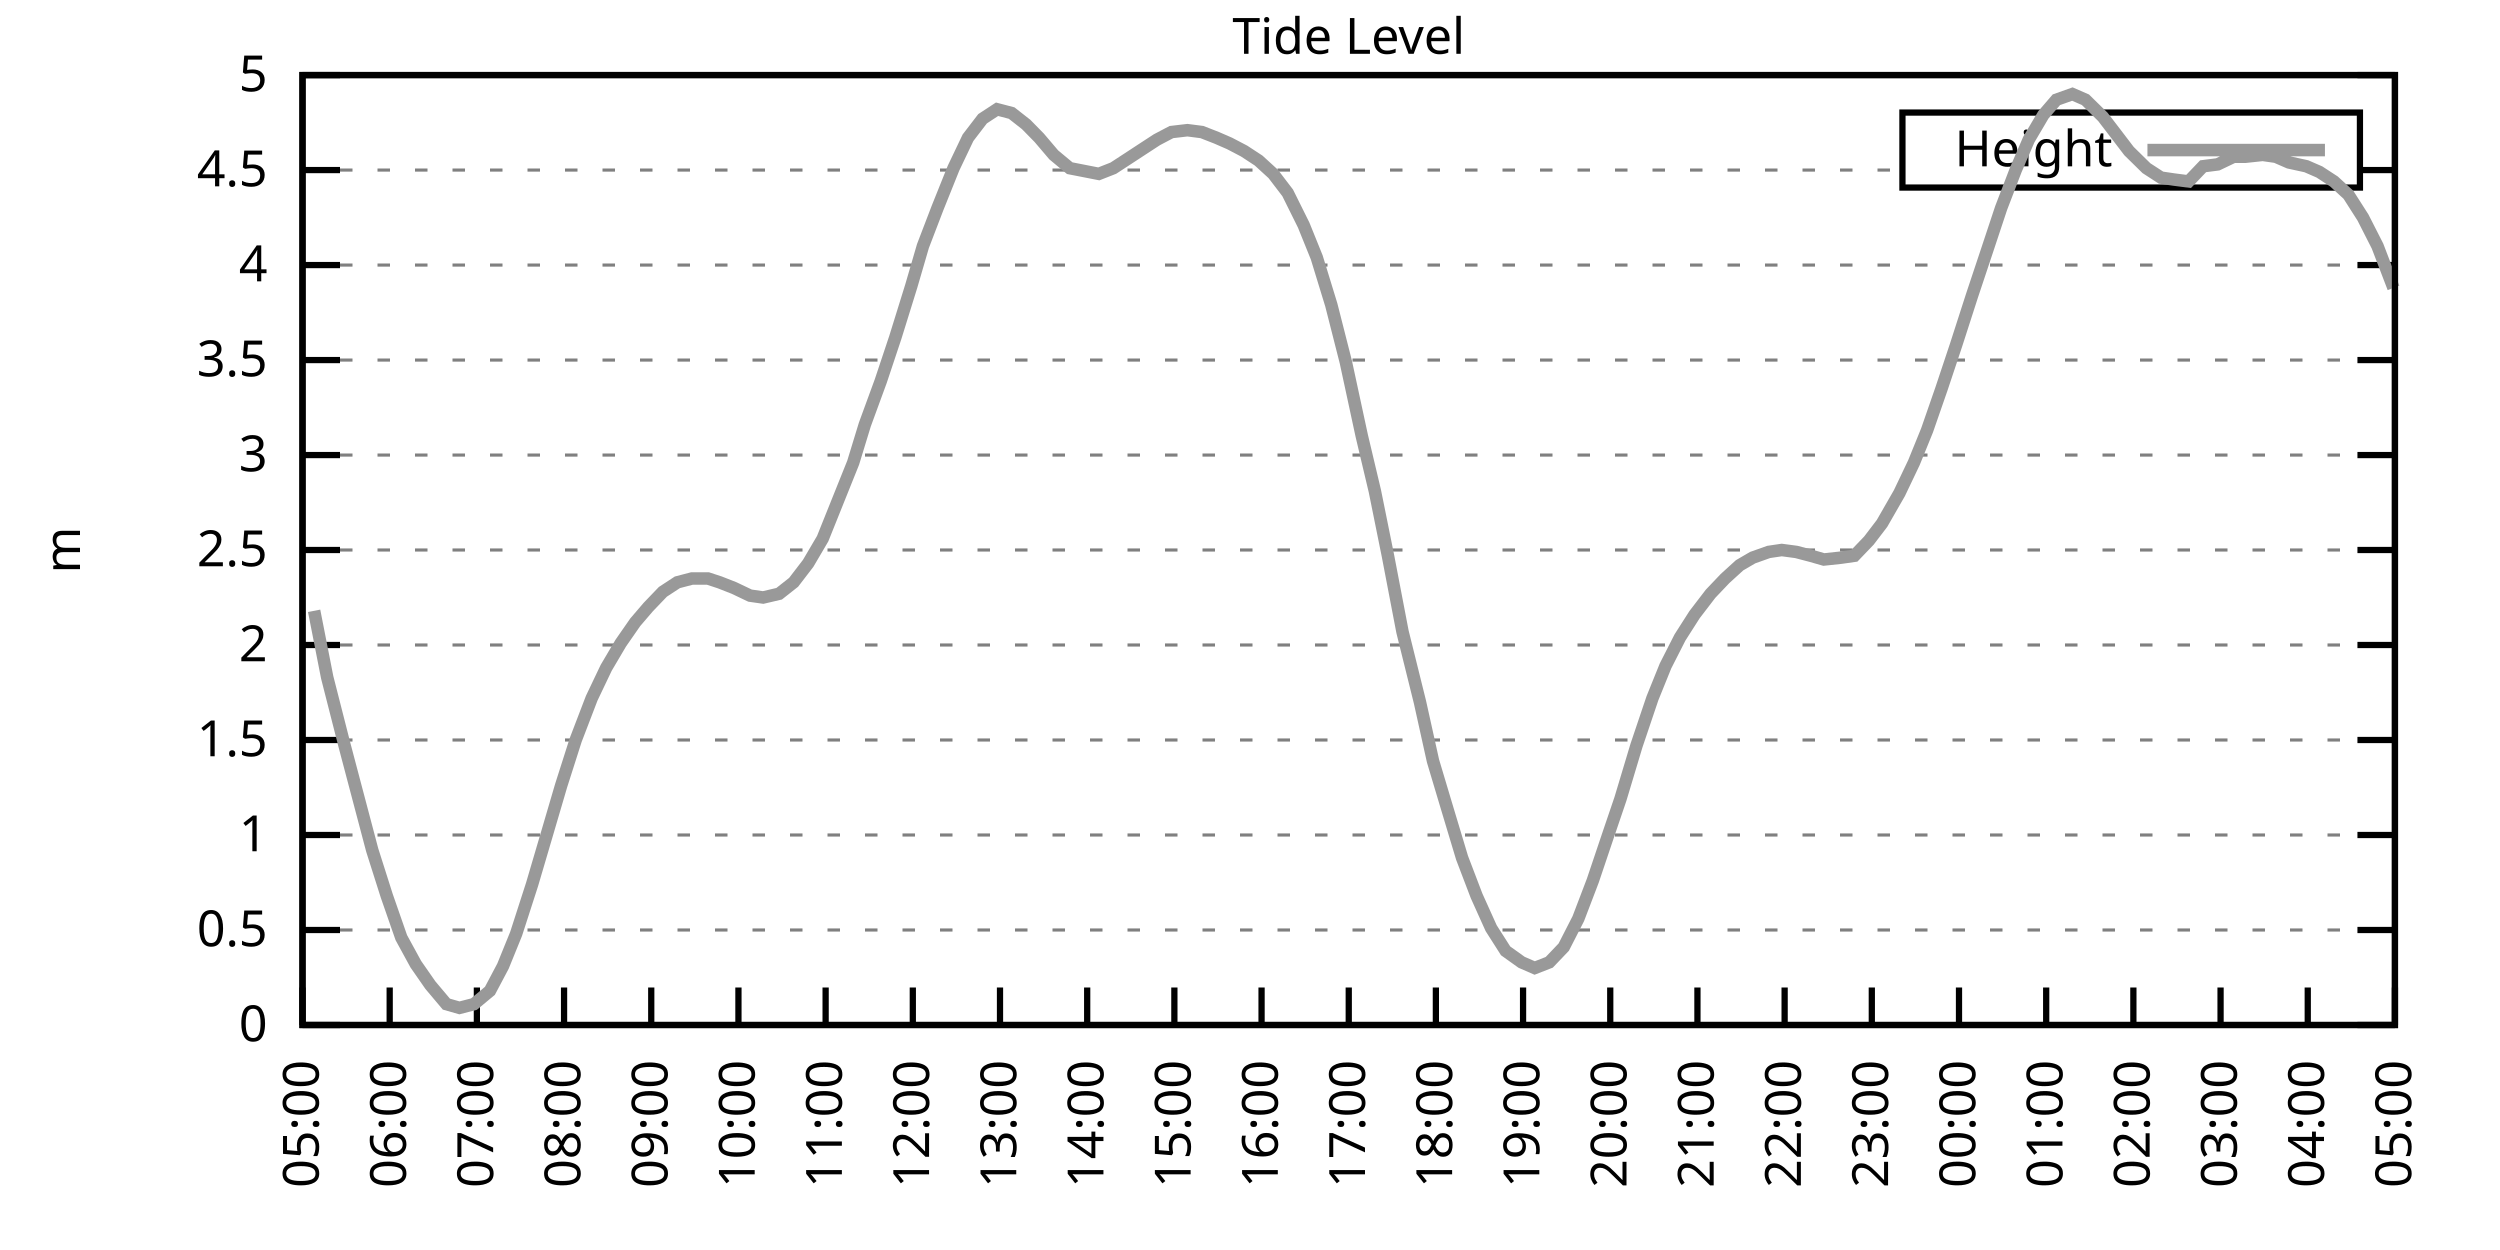
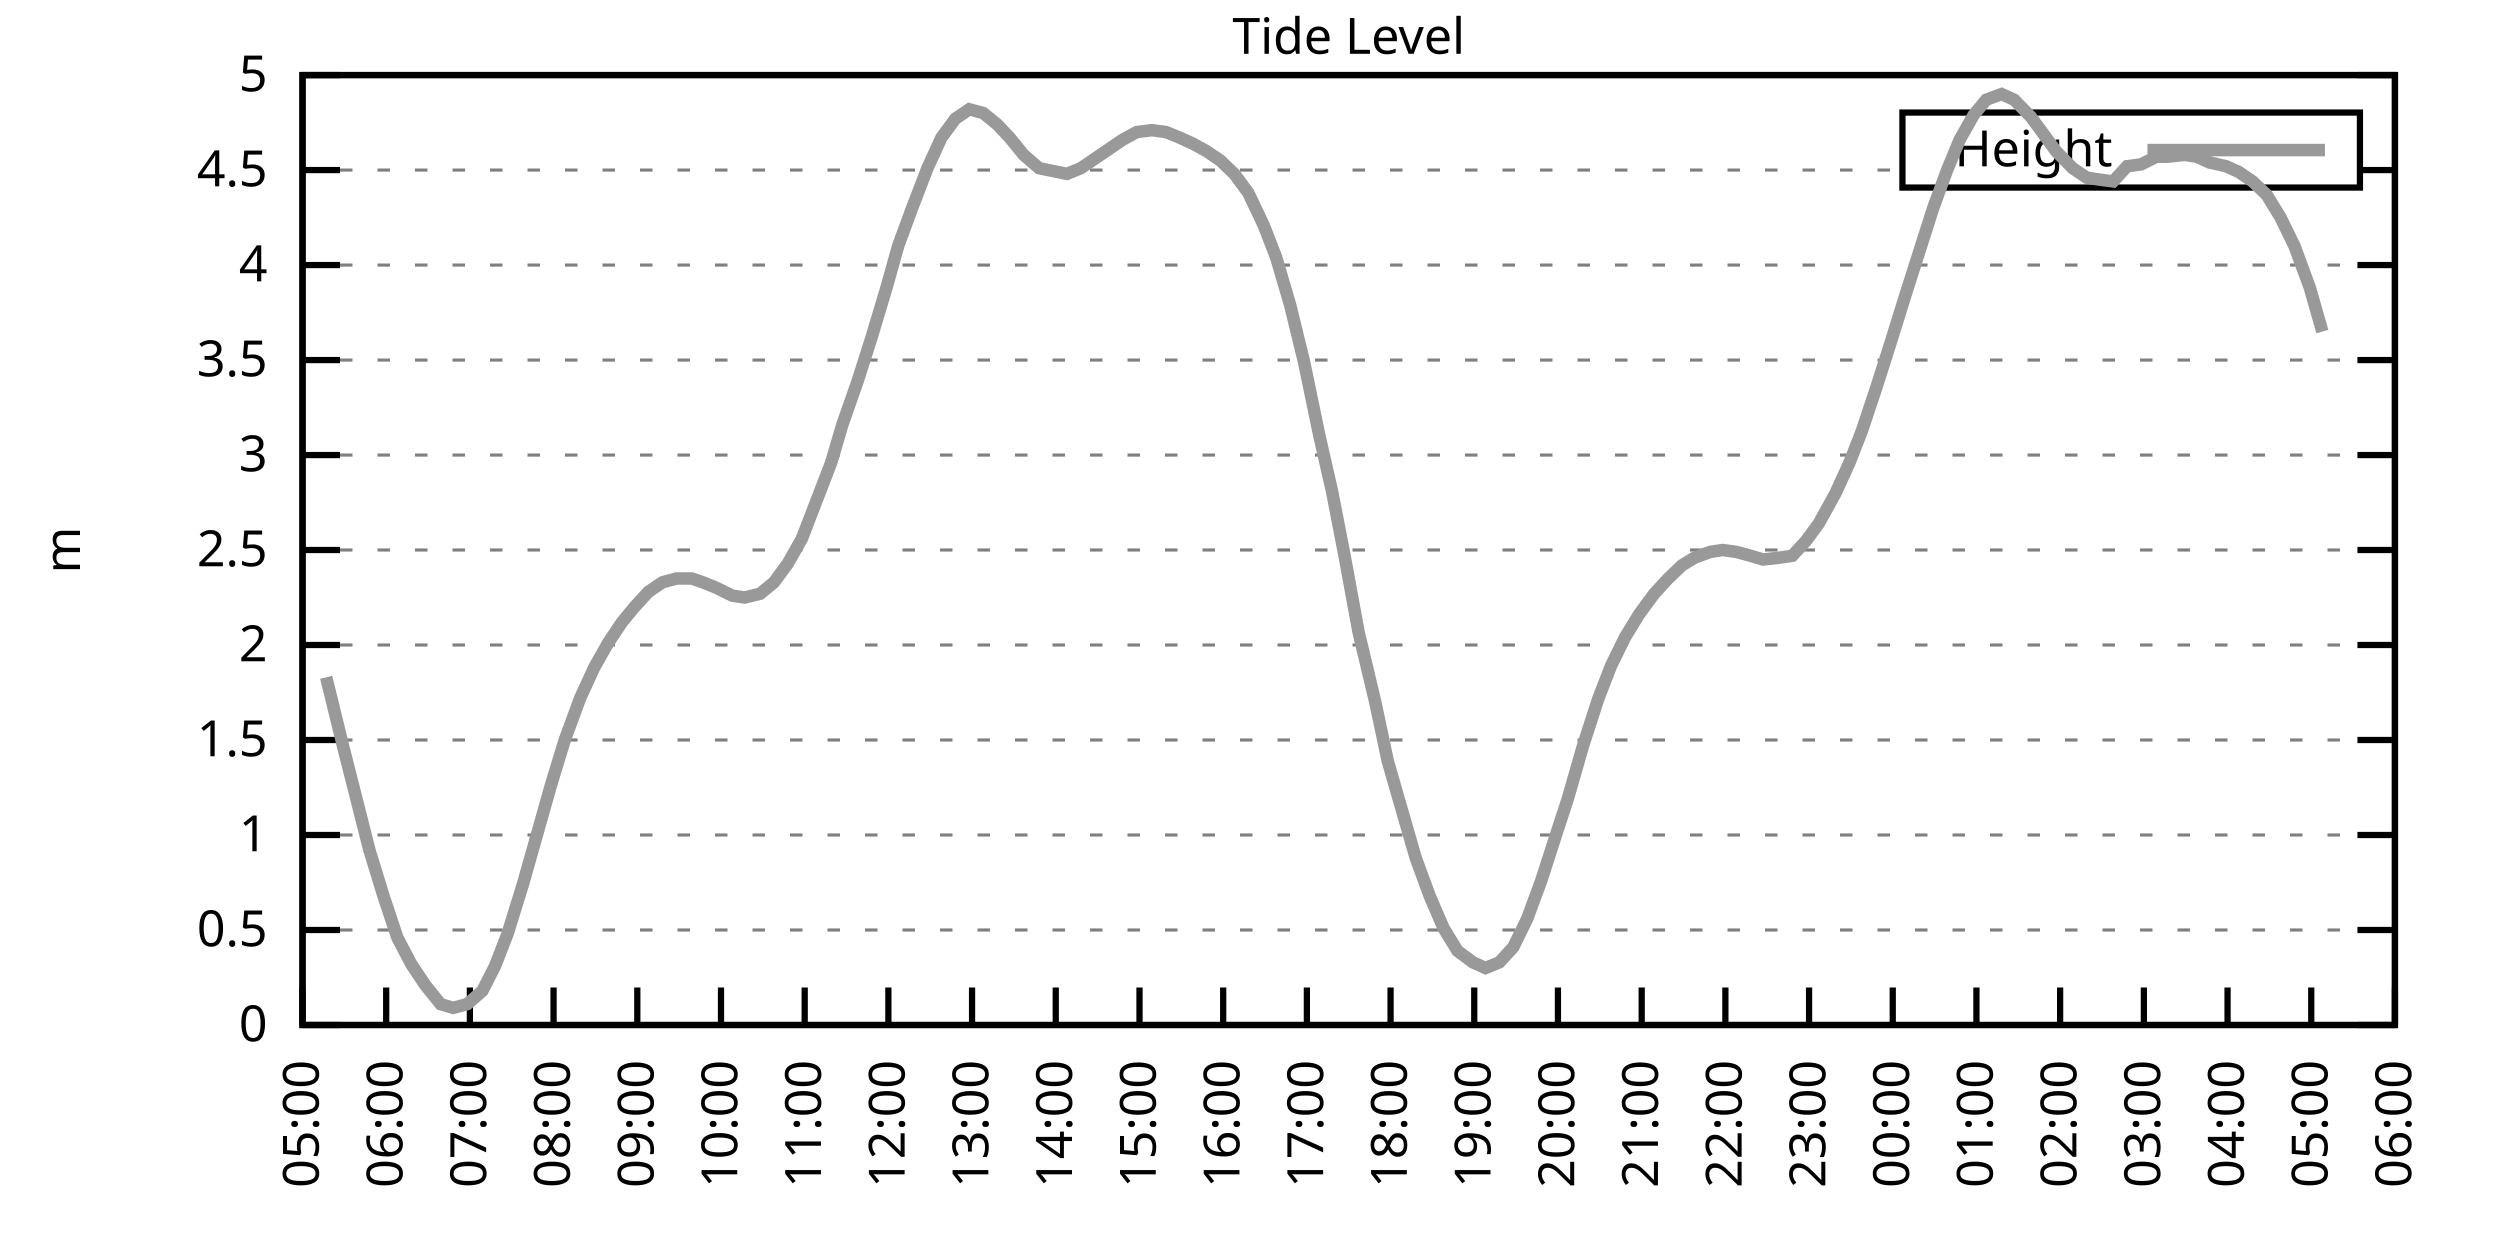
<svg xmlns="http://www.w3.org/2000/svg" xmlns:xlink="http://www.w3.org/1999/xlink" width="400" height="200" viewBox="0 0 400 200">
  <g id="gnuplot_canvas">
    <rect x="0" y="0" width="400" height="200" fill="none" />
    <defs>
      <circle id="gpDot" r="0.5" stroke-width="0.5" stroke="currentColor" />
      <path id="gpPt0" stroke-width="0.333" stroke="currentColor" d="M-1,0 h2 M0,-1 v2" />
      <path id="gpPt1" stroke-width="0.333" stroke="currentColor" d="M-1,-1 L1,1 M1,-1 L-1,1" />
      <path id="gpPt2" stroke-width="0.333" stroke="currentColor" d="M-1,0 L1,0 M0,-1 L0,1 M-1,-1 L1,1 M-1,1 L1,-1" />
      <rect id="gpPt3" stroke-width="0.333" stroke="currentColor" x="-1" y="-1" width="2" height="2" />
      <rect id="gpPt4" stroke-width="0.333" stroke="currentColor" fill="currentColor" x="-1" y="-1" width="2" height="2" />
      <circle id="gpPt5" stroke-width="0.333" stroke="currentColor" cx="0" cy="0" r="1" />
      <use xlink:href="#gpPt5" id="gpPt6" fill="currentColor" stroke="none" />
      <path id="gpPt7" stroke-width="0.333" stroke="currentColor" d="M0,-1.33 L-1.33,0.67 L1.33,0.67 z" />
      <use xlink:href="#gpPt7" id="gpPt8" fill="currentColor" stroke="none" />
      <use xlink:href="#gpPt7" id="gpPt9" stroke="currentColor" transform="rotate(180)" />
      <use xlink:href="#gpPt9" id="gpPt10" fill="currentColor" stroke="none" />
      <use xlink:href="#gpPt3" id="gpPt11" stroke="currentColor" transform="rotate(45)" />
      <use xlink:href="#gpPt11" id="gpPt12" fill="currentColor" stroke="none" />
      <path id="gpPt13" stroke-width="0.333" stroke="currentColor" d="M0,1.330 L1.265,0.411 L0.782,-1.067 L-0.782,-1.076 L-1.265,0.411 z" />
      <use xlink:href="#gpPt13" id="gpPt14" fill="currentColor" stroke="none" />
      <filter id="textbox" filterUnits="objectBoundingBox" x="0" y="0" height="1" width="1">
        <feFlood flood-color="white" flood-opacity="1" result="bgnd" />
        <feComposite in="SourceGraphic" in2="bgnd" operator="atop" />
      </filter>
      <filter id="greybox" filterUnits="objectBoundingBox" x="0" y="0" height="1" width="1">
        <feFlood flood-color="lightgrey" flood-opacity="1" result="grey" />
        <feComposite in="SourceGraphic" in2="grey" operator="atop" />
      </filter>
    </defs>
    <g fill="none" color="white" stroke="currentColor" stroke-width="1.00" stroke-linecap="butt" stroke-linejoin="miter">
</g>
    <g fill="none" color="black" stroke="currentColor" stroke-width="1.00" stroke-linecap="butt" stroke-linejoin="miter">
      <g stroke="none" shape-rendering="crispEdges">
        <polygon fill="rgb(255, 255, 255)" points="48.40,164.00 383.18,164.00 383.18,12.02 48.40,12.02 " />
      </g>
    </g>
    <g fill="none" color="black" stroke="currentColor" stroke-width="1.00" stroke-linecap="butt" stroke-linejoin="miter">
</g>
    <g fill="none" color="black" stroke="black" stroke-width="0.50" stroke-linecap="butt" stroke-linejoin="miter">
</g>
    <g fill="none" color="gray" stroke="currentColor" stroke-width="0.50" stroke-linecap="butt" stroke-linejoin="miter">
      <path stroke="gray" stroke-dasharray="2,4" class="gridline" d="M48.40,164.00 L383.19,164.00  " />
    </g>
    <g fill="none" color="gray" stroke="gray" stroke-width="1.00" stroke-linecap="butt" stroke-linejoin="miter">
</g>
    <g fill="none" color="black" stroke="currentColor" stroke-width="1.00" stroke-linecap="butt" stroke-linejoin="miter">
      <path stroke="black" d="M48.40,164.00 L54.40,164.00 M383.19,164.00 L377.19,164.00  " />
      <g transform="translate(42.80,166.60)" stroke="none" fill="black" font-family="Sans" font-size="8.00" text-anchor="end">
        <text>
          <tspan font-family="Sans"> 0</tspan>
        </text>
      </g>
    </g>
    <g fill="none" color="black" stroke="currentColor" stroke-width="1.00" stroke-linecap="butt" stroke-linejoin="miter">
</g>
    <g fill="none" color="black" stroke="black" stroke-width="0.50" stroke-linecap="butt" stroke-linejoin="miter">
</g>
    <g fill="none" color="gray" stroke="currentColor" stroke-width="0.50" stroke-linecap="butt" stroke-linejoin="miter">
      <path stroke="gray" stroke-dasharray="2,4" class="gridline" d="M48.40,148.80 L383.19,148.80  " />
    </g>
    <g fill="none" color="gray" stroke="gray" stroke-width="1.00" stroke-linecap="butt" stroke-linejoin="miter">
</g>
    <g fill="none" color="black" stroke="currentColor" stroke-width="1.00" stroke-linecap="butt" stroke-linejoin="miter">
      <path stroke="black" d="M48.40,148.80 L54.40,148.80 M383.19,148.80 L377.19,148.80  " />
      <g transform="translate(42.80,151.40)" stroke="none" fill="black" font-family="Sans" font-size="8.00" text-anchor="end">
        <text>
          <tspan font-family="Sans"> 0.5</tspan>
        </text>
      </g>
    </g>
    <g fill="none" color="black" stroke="currentColor" stroke-width="1.00" stroke-linecap="butt" stroke-linejoin="miter">
</g>
    <g fill="none" color="black" stroke="black" stroke-width="0.50" stroke-linecap="butt" stroke-linejoin="miter">
</g>
    <g fill="none" color="gray" stroke="currentColor" stroke-width="0.50" stroke-linecap="butt" stroke-linejoin="miter">
      <path stroke="gray" stroke-dasharray="2,4" class="gridline" d="M48.40,133.60 L383.19,133.60  " />
    </g>
    <g fill="none" color="gray" stroke="gray" stroke-width="1.00" stroke-linecap="butt" stroke-linejoin="miter">
</g>
    <g fill="none" color="black" stroke="currentColor" stroke-width="1.00" stroke-linecap="butt" stroke-linejoin="miter">
      <path stroke="black" d="M48.40,133.60 L54.40,133.60 M383.19,133.60 L377.19,133.60  " />
      <g transform="translate(42.80,136.20)" stroke="none" fill="black" font-family="Sans" font-size="8.00" text-anchor="end">
        <text>
          <tspan font-family="Sans"> 1</tspan>
        </text>
      </g>
    </g>
    <g fill="none" color="black" stroke="currentColor" stroke-width="1.00" stroke-linecap="butt" stroke-linejoin="miter">
</g>
    <g fill="none" color="black" stroke="black" stroke-width="0.50" stroke-linecap="butt" stroke-linejoin="miter">
</g>
    <g fill="none" color="gray" stroke="currentColor" stroke-width="0.50" stroke-linecap="butt" stroke-linejoin="miter">
      <path stroke="gray" stroke-dasharray="2,4" class="gridline" d="M48.40,118.40 L383.19,118.40  " />
    </g>
    <g fill="none" color="gray" stroke="gray" stroke-width="1.00" stroke-linecap="butt" stroke-linejoin="miter">
</g>
    <g fill="none" color="black" stroke="currentColor" stroke-width="1.00" stroke-linecap="butt" stroke-linejoin="miter">
      <path stroke="black" d="M48.40,118.40 L54.40,118.40 M383.19,118.40 L377.19,118.40  " />
      <g transform="translate(42.80,121.00)" stroke="none" fill="black" font-family="Sans" font-size="8.00" text-anchor="end">
        <text>
          <tspan font-family="Sans"> 1.5</tspan>
        </text>
      </g>
    </g>
    <g fill="none" color="black" stroke="currentColor" stroke-width="1.00" stroke-linecap="butt" stroke-linejoin="miter">
</g>
    <g fill="none" color="black" stroke="black" stroke-width="0.50" stroke-linecap="butt" stroke-linejoin="miter">
</g>
    <g fill="none" color="gray" stroke="currentColor" stroke-width="0.50" stroke-linecap="butt" stroke-linejoin="miter">
      <path stroke="gray" stroke-dasharray="2,4" class="gridline" d="M48.40,103.20 L383.19,103.20  " />
    </g>
    <g fill="none" color="gray" stroke="gray" stroke-width="1.00" stroke-linecap="butt" stroke-linejoin="miter">
</g>
    <g fill="none" color="black" stroke="currentColor" stroke-width="1.00" stroke-linecap="butt" stroke-linejoin="miter">
      <path stroke="black" d="M48.40,103.20 L54.40,103.20 M383.19,103.20 L377.19,103.20  " />
      <g transform="translate(42.80,105.80)" stroke="none" fill="black" font-family="Sans" font-size="8.00" text-anchor="end">
        <text>
          <tspan font-family="Sans"> 2</tspan>
        </text>
      </g>
    </g>
    <g fill="none" color="black" stroke="currentColor" stroke-width="1.00" stroke-linecap="butt" stroke-linejoin="miter">
</g>
    <g fill="none" color="black" stroke="black" stroke-width="0.50" stroke-linecap="butt" stroke-linejoin="miter">
</g>
    <g fill="none" color="gray" stroke="currentColor" stroke-width="0.50" stroke-linecap="butt" stroke-linejoin="miter">
      <path stroke="gray" stroke-dasharray="2,4" class="gridline" d="M48.40,88.00 L383.19,88.00  " />
    </g>
    <g fill="none" color="gray" stroke="gray" stroke-width="1.00" stroke-linecap="butt" stroke-linejoin="miter">
</g>
    <g fill="none" color="black" stroke="currentColor" stroke-width="1.00" stroke-linecap="butt" stroke-linejoin="miter">
      <path stroke="black" d="M48.40,88.00 L54.40,88.00 M383.19,88.00 L377.19,88.00  " />
      <g transform="translate(42.80,90.60)" stroke="none" fill="black" font-family="Sans" font-size="8.00" text-anchor="end">
        <text>
          <tspan font-family="Sans"> 2.5</tspan>
        </text>
      </g>
    </g>
    <g fill="none" color="black" stroke="currentColor" stroke-width="1.00" stroke-linecap="butt" stroke-linejoin="miter">
</g>
    <g fill="none" color="black" stroke="black" stroke-width="0.50" stroke-linecap="butt" stroke-linejoin="miter">
</g>
    <g fill="none" color="gray" stroke="currentColor" stroke-width="0.50" stroke-linecap="butt" stroke-linejoin="miter">
      <path stroke="gray" stroke-dasharray="2,4" class="gridline" d="M48.40,72.81 L383.19,72.81  " />
    </g>
    <g fill="none" color="gray" stroke="gray" stroke-width="1.00" stroke-linecap="butt" stroke-linejoin="miter">
</g>
    <g fill="none" color="black" stroke="currentColor" stroke-width="1.00" stroke-linecap="butt" stroke-linejoin="miter">
      <path stroke="black" d="M48.40,72.81 L54.40,72.81 M383.19,72.81 L377.19,72.81  " />
      <g transform="translate(42.80,75.41)" stroke="none" fill="black" font-family="Sans" font-size="8.00" text-anchor="end">
        <text>
          <tspan font-family="Sans"> 3</tspan>
        </text>
      </g>
    </g>
    <g fill="none" color="black" stroke="currentColor" stroke-width="1.00" stroke-linecap="butt" stroke-linejoin="miter">
</g>
    <g fill="none" color="black" stroke="black" stroke-width="0.50" stroke-linecap="butt" stroke-linejoin="miter">
</g>
    <g fill="none" color="gray" stroke="currentColor" stroke-width="0.50" stroke-linecap="butt" stroke-linejoin="miter">
      <path stroke="gray" stroke-dasharray="2,4" class="gridline" d="M48.40,57.61 L383.19,57.61  " />
    </g>
    <g fill="none" color="gray" stroke="gray" stroke-width="1.00" stroke-linecap="butt" stroke-linejoin="miter">
</g>
    <g fill="none" color="black" stroke="currentColor" stroke-width="1.00" stroke-linecap="butt" stroke-linejoin="miter">
      <path stroke="black" d="M48.40,57.61 L54.40,57.61 M383.19,57.61 L377.19,57.61  " />
      <g transform="translate(42.80,60.21)" stroke="none" fill="black" font-family="Sans" font-size="8.00" text-anchor="end">
        <text>
          <tspan font-family="Sans"> 3.5</tspan>
        </text>
      </g>
    </g>
    <g fill="none" color="black" stroke="currentColor" stroke-width="1.00" stroke-linecap="butt" stroke-linejoin="miter">
</g>
    <g fill="none" color="black" stroke="black" stroke-width="0.50" stroke-linecap="butt" stroke-linejoin="miter">
</g>
    <g fill="none" color="gray" stroke="currentColor" stroke-width="0.50" stroke-linecap="butt" stroke-linejoin="miter">
      <path stroke="gray" stroke-dasharray="2,4" class="gridline" d="M48.40,42.41 L383.19,42.41  " />
    </g>
    <g fill="none" color="gray" stroke="gray" stroke-width="1.00" stroke-linecap="butt" stroke-linejoin="miter">
</g>
    <g fill="none" color="black" stroke="currentColor" stroke-width="1.00" stroke-linecap="butt" stroke-linejoin="miter">
      <path stroke="black" d="M48.40,42.41 L54.40,42.41 M383.19,42.41 L377.19,42.41  " />
      <g transform="translate(42.80,45.01)" stroke="none" fill="black" font-family="Sans" font-size="8.00" text-anchor="end">
        <text>
          <tspan font-family="Sans"> 4</tspan>
        </text>
      </g>
    </g>
    <g fill="none" color="black" stroke="currentColor" stroke-width="1.00" stroke-linecap="butt" stroke-linejoin="miter">
</g>
    <g fill="none" color="black" stroke="black" stroke-width="0.50" stroke-linecap="butt" stroke-linejoin="miter">
</g>
    <g fill="none" color="gray" stroke="currentColor" stroke-width="0.50" stroke-linecap="butt" stroke-linejoin="miter">
      <path stroke="gray" stroke-dasharray="2,4" class="gridline" d="M48.40,27.21 L304.39,27.21 M377.59,27.21 L383.19,27.21  " />
    </g>
    <g fill="none" color="gray" stroke="gray" stroke-width="1.00" stroke-linecap="butt" stroke-linejoin="miter">
</g>
    <g fill="none" color="black" stroke="currentColor" stroke-width="1.00" stroke-linecap="butt" stroke-linejoin="miter">
      <path stroke="black" d="M48.40,27.21 L54.40,27.21 M383.19,27.21 L377.19,27.21  " />
      <g transform="translate(42.80,29.81)" stroke="none" fill="black" font-family="Sans" font-size="8.00" text-anchor="end">
        <text>
          <tspan font-family="Sans"> 4.5</tspan>
        </text>
      </g>
    </g>
    <g fill="none" color="black" stroke="currentColor" stroke-width="1.00" stroke-linecap="butt" stroke-linejoin="miter">
</g>
    <g fill="none" color="black" stroke="black" stroke-width="0.50" stroke-linecap="butt" stroke-linejoin="miter">
</g>
    <g fill="none" color="gray" stroke="currentColor" stroke-width="0.50" stroke-linecap="butt" stroke-linejoin="miter">
      <path stroke="gray" stroke-dasharray="2,4" class="gridline" d="M48.40,12.01 L383.19,12.01  " />
    </g>
    <g fill="none" color="gray" stroke="gray" stroke-width="1.00" stroke-linecap="butt" stroke-linejoin="miter">
</g>
    <g fill="none" color="black" stroke="currentColor" stroke-width="1.00" stroke-linecap="butt" stroke-linejoin="miter">
      <path stroke="black" d="M48.40,12.01 L54.40,12.01 M383.19,12.01 L377.19,12.01  " />
      <g transform="translate(42.80,14.61)" stroke="none" fill="black" font-family="Sans" font-size="8.00" text-anchor="end">
        <text>
          <tspan font-family="Sans"> 5</tspan>
        </text>
      </g>
    </g>
    <g fill="none" color="black" stroke="currentColor" stroke-width="1.00" stroke-linecap="butt" stroke-linejoin="miter">
      <path stroke="black" d="M48.40,164.00 L48.40,158.00  " />
      <g transform="translate(51.00,169.60) rotate(270.00)" stroke="none" fill="black" font-family="Sans" font-size="8.00" text-anchor="end">
        <text>
          <tspan font-family="Sans">05:00</tspan>
        </text>
      </g>
    </g>
    <g fill="none" color="black" stroke="currentColor" stroke-width="1.00" stroke-linecap="butt" stroke-linejoin="miter">
-       <path stroke="black" d="M62.35,164.00 L62.35,158.00  " />
-       <g transform="translate(64.95,169.60) rotate(270.00)" stroke="none" fill="black" font-family="Sans" font-size="8.00" text-anchor="end">
+       <path stroke="black" d="M61.79,164.00 L61.79,158.00  " />
+       <g transform="translate(64.39,169.60) rotate(270.00)" stroke="none" fill="black" font-family="Sans" font-size="8.00" text-anchor="end">
        <text>
          <tspan font-family="Sans">06:00</tspan>
        </text>
      </g>
    </g>
    <g fill="none" color="black" stroke="currentColor" stroke-width="1.00" stroke-linecap="butt" stroke-linejoin="miter">
-       <path stroke="black" d="M76.30,164.00 L76.30,158.00  " />
-       <g transform="translate(78.90,169.60) rotate(270.00)" stroke="none" fill="black" font-family="Sans" font-size="8.00" text-anchor="end">
+       <path stroke="black" d="M75.18,164.00 L75.18,158.00  " />
+       <g transform="translate(77.78,169.60) rotate(270.00)" stroke="none" fill="black" font-family="Sans" font-size="8.00" text-anchor="end">
        <text>
          <tspan font-family="Sans">07:00</tspan>
        </text>
      </g>
    </g>
    <g fill="none" color="black" stroke="currentColor" stroke-width="1.00" stroke-linecap="butt" stroke-linejoin="miter">
-       <path stroke="black" d="M90.25,164.00 L90.25,158.00  " />
-       <g transform="translate(92.85,169.60) rotate(270.00)" stroke="none" fill="black" font-family="Sans" font-size="8.00" text-anchor="end">
+       <path stroke="black" d="M88.57,164.00 L88.57,158.00  " />
+       <g transform="translate(91.17,169.60) rotate(270.00)" stroke="none" fill="black" font-family="Sans" font-size="8.00" text-anchor="end">
        <text>
          <tspan font-family="Sans">08:00</tspan>
        </text>
      </g>
    </g>
    <g fill="none" color="black" stroke="currentColor" stroke-width="1.00" stroke-linecap="butt" stroke-linejoin="miter">
-       <path stroke="black" d="M104.20,164.00 L104.20,158.00  " />
-       <g transform="translate(106.80,169.60) rotate(270.00)" stroke="none" fill="black" font-family="Sans" font-size="8.00" text-anchor="end">
+       <path stroke="black" d="M101.97,164.00 L101.97,158.00  " />
+       <g transform="translate(104.57,169.60) rotate(270.00)" stroke="none" fill="black" font-family="Sans" font-size="8.00" text-anchor="end">
        <text>
          <tspan font-family="Sans">09:00</tspan>
        </text>
      </g>
    </g>
    <g fill="none" color="black" stroke="currentColor" stroke-width="1.00" stroke-linecap="butt" stroke-linejoin="miter">
-       <path stroke="black" d="M118.15,164.00 L118.15,158.00  " />
-       <g transform="translate(120.75,169.60) rotate(270.00)" stroke="none" fill="black" font-family="Sans" font-size="8.00" text-anchor="end">
+       <path stroke="black" d="M115.36,164.00 L115.36,158.00  " />
+       <g transform="translate(117.96,169.60) rotate(270.00)" stroke="none" fill="black" font-family="Sans" font-size="8.00" text-anchor="end">
        <text>
          <tspan font-family="Sans">10:00</tspan>
        </text>
      </g>
    </g>
    <g fill="none" color="black" stroke="currentColor" stroke-width="1.00" stroke-linecap="butt" stroke-linejoin="miter">
-       <path stroke="black" d="M132.10,164.00 L132.10,158.00  " />
-       <g transform="translate(134.70,169.60) rotate(270.00)" stroke="none" fill="black" font-family="Sans" font-size="8.00" text-anchor="end">
+       <path stroke="black" d="M128.75,164.00 L128.75,158.00  " />
+       <g transform="translate(131.35,169.60) rotate(270.00)" stroke="none" fill="black" font-family="Sans" font-size="8.00" text-anchor="end">
        <text>
          <tspan font-family="Sans">11:00</tspan>
        </text>
      </g>
    </g>
    <g fill="none" color="black" stroke="currentColor" stroke-width="1.00" stroke-linecap="butt" stroke-linejoin="miter">
-       <path stroke="black" d="M146.05,164.00 L146.05,158.00  " />
-       <g transform="translate(148.65,169.60) rotate(270.00)" stroke="none" fill="black" font-family="Sans" font-size="8.00" text-anchor="end">
+       <path stroke="black" d="M142.14,164.00 L142.14,158.00  " />
+       <g transform="translate(144.74,169.60) rotate(270.00)" stroke="none" fill="black" font-family="Sans" font-size="8.00" text-anchor="end">
        <text>
          <tspan font-family="Sans">12:00</tspan>
        </text>
      </g>
    </g>
    <g fill="none" color="black" stroke="currentColor" stroke-width="1.00" stroke-linecap="butt" stroke-linejoin="miter">
-       <path stroke="black" d="M160.00,164.00 L160.00,158.00  " />
-       <g transform="translate(162.60,169.60) rotate(270.00)" stroke="none" fill="black" font-family="Sans" font-size="8.00" text-anchor="end">
+       <path stroke="black" d="M155.53,164.00 L155.53,158.00  " />
+       <g transform="translate(158.13,169.60) rotate(270.00)" stroke="none" fill="black" font-family="Sans" font-size="8.00" text-anchor="end">
        <text>
          <tspan font-family="Sans">13:00</tspan>
        </text>
      </g>
    </g>
    <g fill="none" color="black" stroke="currentColor" stroke-width="1.00" stroke-linecap="butt" stroke-linejoin="miter">
-       <path stroke="black" d="M173.95,164.00 L173.95,158.00  " />
-       <g transform="translate(176.55,169.60) rotate(270.00)" stroke="none" fill="black" font-family="Sans" font-size="8.00" text-anchor="end">
+       <path stroke="black" d="M168.92,164.00 L168.92,158.00  " />
+       <g transform="translate(171.52,169.60) rotate(270.00)" stroke="none" fill="black" font-family="Sans" font-size="8.00" text-anchor="end">
        <text>
          <tspan font-family="Sans">14:00</tspan>
        </text>
      </g>
    </g>
    <g fill="none" color="black" stroke="currentColor" stroke-width="1.00" stroke-linecap="butt" stroke-linejoin="miter">
-       <path stroke="black" d="M187.90,164.00 L187.90,158.00  " />
-       <g transform="translate(190.50,169.60) rotate(270.00)" stroke="none" fill="black" font-family="Sans" font-size="8.00" text-anchor="end">
+       <path stroke="black" d="M182.32,164.00 L182.32,158.00  " />
+       <g transform="translate(184.92,169.60) rotate(270.00)" stroke="none" fill="black" font-family="Sans" font-size="8.00" text-anchor="end">
        <text>
          <tspan font-family="Sans">15:00</tspan>
        </text>
      </g>
    </g>
    <g fill="none" color="black" stroke="currentColor" stroke-width="1.00" stroke-linecap="butt" stroke-linejoin="miter">
-       <path stroke="black" d="M201.85,164.00 L201.85,158.00  " />
-       <g transform="translate(204.45,169.60) rotate(270.00)" stroke="none" fill="black" font-family="Sans" font-size="8.00" text-anchor="end">
+       <path stroke="black" d="M195.71,164.00 L195.71,158.00  " />
+       <g transform="translate(198.31,169.60) rotate(270.00)" stroke="none" fill="black" font-family="Sans" font-size="8.00" text-anchor="end">
        <text>
          <tspan font-family="Sans">16:00</tspan>
        </text>
      </g>
    </g>
    <g fill="none" color="black" stroke="currentColor" stroke-width="1.00" stroke-linecap="butt" stroke-linejoin="miter">
-       <path stroke="black" d="M215.80,164.00 L215.80,158.00  " />
-       <g transform="translate(218.40,169.60) rotate(270.00)" stroke="none" fill="black" font-family="Sans" font-size="8.00" text-anchor="end">
+       <path stroke="black" d="M209.10,164.00 L209.10,158.00  " />
+       <g transform="translate(211.70,169.60) rotate(270.00)" stroke="none" fill="black" font-family="Sans" font-size="8.00" text-anchor="end">
        <text>
          <tspan font-family="Sans">17:00</tspan>
        </text>
      </g>
    </g>
    <g fill="none" color="black" stroke="currentColor" stroke-width="1.00" stroke-linecap="butt" stroke-linejoin="miter">
-       <path stroke="black" d="M229.74,164.00 L229.74,158.00  " />
-       <g transform="translate(232.34,169.60) rotate(270.00)" stroke="none" fill="black" font-family="Sans" font-size="8.00" text-anchor="end">
+       <path stroke="black" d="M222.49,164.00 L222.49,158.00  " />
+       <g transform="translate(225.09,169.60) rotate(270.00)" stroke="none" fill="black" font-family="Sans" font-size="8.00" text-anchor="end">
        <text>
          <tspan font-family="Sans">18:00</tspan>
        </text>
      </g>
    </g>
    <g fill="none" color="black" stroke="currentColor" stroke-width="1.00" stroke-linecap="butt" stroke-linejoin="miter">
-       <path stroke="black" d="M243.69,164.00 L243.69,158.00  " />
-       <g transform="translate(246.29,169.60) rotate(270.00)" stroke="none" fill="black" font-family="Sans" font-size="8.00" text-anchor="end">
+       <path stroke="black" d="M235.88,164.00 L235.88,158.00  " />
+       <g transform="translate(238.48,169.60) rotate(270.00)" stroke="none" fill="black" font-family="Sans" font-size="8.00" text-anchor="end">
        <text>
          <tspan font-family="Sans">19:00</tspan>
        </text>
      </g>
    </g>
    <g fill="none" color="black" stroke="currentColor" stroke-width="1.00" stroke-linecap="butt" stroke-linejoin="miter">
-       <path stroke="black" d="M257.64,164.00 L257.64,158.00  " />
-       <g transform="translate(260.24,169.60) rotate(270.00)" stroke="none" fill="black" font-family="Sans" font-size="8.00" text-anchor="end">
+       <path stroke="black" d="M249.27,164.00 L249.27,158.00  " />
+       <g transform="translate(251.87,169.60) rotate(270.00)" stroke="none" fill="black" font-family="Sans" font-size="8.00" text-anchor="end">
        <text>
          <tspan font-family="Sans">20:00</tspan>
        </text>
      </g>
    </g>
    <g fill="none" color="black" stroke="currentColor" stroke-width="1.00" stroke-linecap="butt" stroke-linejoin="miter">
-       <path stroke="black" d="M271.59,164.00 L271.59,158.00  " />
-       <g transform="translate(274.19,169.60) rotate(270.00)" stroke="none" fill="black" font-family="Sans" font-size="8.00" text-anchor="end">
+       <path stroke="black" d="M262.67,164.00 L262.67,158.00  " />
+       <g transform="translate(265.27,169.60) rotate(270.00)" stroke="none" fill="black" font-family="Sans" font-size="8.00" text-anchor="end">
        <text>
          <tspan font-family="Sans">21:00</tspan>
        </text>
      </g>
    </g>
    <g fill="none" color="black" stroke="currentColor" stroke-width="1.00" stroke-linecap="butt" stroke-linejoin="miter">
-       <path stroke="black" d="M285.54,164.00 L285.54,158.00  " />
-       <g transform="translate(288.14,169.60) rotate(270.00)" stroke="none" fill="black" font-family="Sans" font-size="8.00" text-anchor="end">
+       <path stroke="black" d="M276.06,164.00 L276.06,158.00  " />
+       <g transform="translate(278.66,169.60) rotate(270.00)" stroke="none" fill="black" font-family="Sans" font-size="8.00" text-anchor="end">
        <text>
          <tspan font-family="Sans">22:00</tspan>
        </text>
      </g>
    </g>
    <g fill="none" color="black" stroke="currentColor" stroke-width="1.00" stroke-linecap="butt" stroke-linejoin="miter">
-       <path stroke="black" d="M299.49,164.00 L299.49,158.00  " />
-       <g transform="translate(302.09,169.60) rotate(270.00)" stroke="none" fill="black" font-family="Sans" font-size="8.00" text-anchor="end">
+       <path stroke="black" d="M289.45,164.00 L289.45,158.00  " />
+       <g transform="translate(292.05,169.60) rotate(270.00)" stroke="none" fill="black" font-family="Sans" font-size="8.00" text-anchor="end">
        <text>
          <tspan font-family="Sans">23:00</tspan>
        </text>
      </g>
    </g>
    <g fill="none" color="black" stroke="currentColor" stroke-width="1.00" stroke-linecap="butt" stroke-linejoin="miter">
-       <path stroke="black" d="M313.44,164.00 L313.44,158.00  " />
-       <g transform="translate(316.04,169.60) rotate(270.00)" stroke="none" fill="black" font-family="Sans" font-size="8.00" text-anchor="end">
+       <path stroke="black" d="M302.84,164.00 L302.84,158.00  " />
+       <g transform="translate(305.44,169.60) rotate(270.00)" stroke="none" fill="black" font-family="Sans" font-size="8.00" text-anchor="end">
        <text>
          <tspan font-family="Sans">00:00</tspan>
        </text>
      </g>
    </g>
    <g fill="none" color="black" stroke="currentColor" stroke-width="1.00" stroke-linecap="butt" stroke-linejoin="miter">
-       <path stroke="black" d="M327.39,164.00 L327.39,158.00  " />
-       <g transform="translate(329.99,169.60) rotate(270.00)" stroke="none" fill="black" font-family="Sans" font-size="8.00" text-anchor="end">
+       <path stroke="black" d="M316.23,164.00 L316.23,158.00  " />
+       <g transform="translate(318.83,169.60) rotate(270.00)" stroke="none" fill="black" font-family="Sans" font-size="8.00" text-anchor="end">
        <text>
          <tspan font-family="Sans">01:00</tspan>
        </text>
      </g>
    </g>
    <g fill="none" color="black" stroke="currentColor" stroke-width="1.00" stroke-linecap="butt" stroke-linejoin="miter">
-       <path stroke="black" d="M341.34,164.00 L341.34,158.00  " />
-       <g transform="translate(343.94,169.60) rotate(270.00)" stroke="none" fill="black" font-family="Sans" font-size="8.00" text-anchor="end">
+       <path stroke="black" d="M329.62,164.00 L329.62,158.00  " />
+       <g transform="translate(332.22,169.60) rotate(270.00)" stroke="none" fill="black" font-family="Sans" font-size="8.00" text-anchor="end">
        <text>
          <tspan font-family="Sans">02:00</tspan>
        </text>
      </g>
    </g>
    <g fill="none" color="black" stroke="currentColor" stroke-width="1.00" stroke-linecap="butt" stroke-linejoin="miter">
-       <path stroke="black" d="M355.29,164.00 L355.29,158.00  " />
-       <g transform="translate(357.89,169.60) rotate(270.00)" stroke="none" fill="black" font-family="Sans" font-size="8.00" text-anchor="end">
+       <path stroke="black" d="M343.02,164.00 L343.02,158.00  " />
+       <g transform="translate(345.62,169.60) rotate(270.00)" stroke="none" fill="black" font-family="Sans" font-size="8.00" text-anchor="end">
        <text>
          <tspan font-family="Sans">03:00</tspan>
        </text>
      </g>
    </g>
    <g fill="none" color="black" stroke="currentColor" stroke-width="1.00" stroke-linecap="butt" stroke-linejoin="miter">
-       <path stroke="black" d="M369.24,164.00 L369.24,158.00  " />
-       <g transform="translate(371.84,169.60) rotate(270.00)" stroke="none" fill="black" font-family="Sans" font-size="8.00" text-anchor="end">
+       <path stroke="black" d="M356.41,164.00 L356.41,158.00  " />
+       <g transform="translate(359.01,169.60) rotate(270.00)" stroke="none" fill="black" font-family="Sans" font-size="8.00" text-anchor="end">
        <text>
          <tspan font-family="Sans">04:00</tspan>
+         </text>
+       </g>
+     </g>
+     <g fill="none" color="black" stroke="currentColor" stroke-width="1.00" stroke-linecap="butt" stroke-linejoin="miter">
+       <path stroke="black" d="M369.80,164.00 L369.80,158.00  " />
+       <g transform="translate(372.40,169.60) rotate(270.00)" stroke="none" fill="black" font-family="Sans" font-size="8.00" text-anchor="end">
+         <text>
+           <tspan font-family="Sans">05:00</tspan>
        </text>
      </g>
    </g>
    <g fill="none" color="black" stroke="currentColor" stroke-width="1.00" stroke-linecap="butt" stroke-linejoin="miter">
      <path stroke="black" d="M383.19,164.00 L383.19,158.00  " />
      <g transform="translate(385.79,169.60) rotate(270.00)" stroke="none" fill="black" font-family="Sans" font-size="8.00" text-anchor="end">
        <text>
-           <tspan font-family="Sans">05:00</tspan>
+           <tspan font-family="Sans">06:00</tspan>
        </text>
      </g>
    </g>
    <g fill="none" color="black" stroke="currentColor" stroke-width="1.00" stroke-linecap="butt" stroke-linejoin="miter">
</g>
    <g fill="none" color="black" stroke="currentColor" stroke-width="1.00" stroke-linecap="butt" stroke-linejoin="miter">
      <path stroke="black" d="M48.40,12.01 L48.40,164.00 L383.19,164.00 L383.19,12.01 L48.40,12.01 Z  " />
    </g>
    <g fill="none" color="black" stroke="currentColor" stroke-width="1.00" stroke-linecap="butt" stroke-linejoin="miter">
</g>
    <g fill="none" color="black" stroke="currentColor" stroke-width="1.00" stroke-linecap="butt" stroke-linejoin="miter">
      <path stroke="black" d="M304.39,30.01 L304.39,18.01 L377.59,18.01 L377.59,30.01 L304.39,30.01 Z  " />
    </g>
    <g id="Tide_level_plot_1">
      <g fill="none" color="white" stroke="black" stroke-width="2.00" stroke-linecap="butt" stroke-linejoin="miter">
</g>
      <g fill="none" color="black" stroke="currentColor" stroke-width="2.00" stroke-linecap="butt" stroke-linejoin="miter">
        <g transform="translate(337.99,26.61)" stroke="none" fill="black" font-family="Sans" font-size="8.00" text-anchor="end">
          <text>
            <tspan font-family="Sans">Height</tspan>
          </text>
        </g>
      </g>
      <g fill="none" color="black" stroke="currentColor" stroke-width="2.00" stroke-linecap="butt" stroke-linejoin="miter">
-         <path stroke="rgb(153, 153, 153)" d="M343.59,24.01 L371.99,24.01 M50.26,97.73 L52.35,108.37 L55.14,119.31 L57.23,127.22 L59.56,136.03 L61.88,143.33   L64.21,150.02 L66.53,154.27 L68.86,157.62 L71.42,160.66 L73.51,161.26 L75.83,160.66 L78.39,158.53 L80.48,154.58   L82.58,149.41 L85.13,141.51 L87.46,133.60 L89.78,125.70 L92.11,118.40 L94.67,111.72 L96.99,106.85 L99.32,102.90   L101.64,99.56 L103.73,97.12 L106.06,94.69 L108.38,93.17 L110.71,92.56 L113.27,92.56 L115.13,93.17 L117.45,94.08   L120.01,95.30 L122.10,95.60 L124.66,95.00 L126.98,93.17 L129.31,90.13 L131.63,86.18 L134.19,79.80 L136.51,74.02   L138.37,67.94 L140.93,60.95 L143.26,53.96 L145.81,45.75 L147.67,39.37 L150.00,33.29 L152.56,26.91 L154.88,22.04   L157.21,19.00 L159.53,17.48 L161.86,18.09 L164.18,19.91 L166.27,22.04 L168.60,24.78 L171.16,26.91 L175.81,27.82   L178.13,26.91 L180.46,25.39 L182.78,23.87 L185.11,22.35 L187.43,21.13 L189.99,20.83 L192.31,21.13 L194.64,22.04   L196.73,22.95 L199.06,24.17 L201.38,25.69 L203.71,27.82 L206.03,30.86 L208.59,36.02 L210.68,41.19 L213.01,48.79   L215.33,57.91 L217.89,69.77 L219.98,78.58 L222.07,88.92 L224.40,101.08 L227.19,112.32 L229.28,121.75 L231.37,128.74   L233.93,137.25 L236.25,143.33 L238.58,148.50 L240.90,152.14 L243.46,153.97 L245.55,154.88 L247.88,153.97 L250.20,151.54   L252.53,146.98 L254.85,140.90 L257.41,133.30 L259.27,127.83 L261.83,119.31 L264.39,111.72 L266.48,106.55 L268.80,101.99   L271.13,98.34 L273.69,95.00 L276.01,92.56 L278.34,90.44 L280.43,89.22 L282.99,88.31 L285.08,88.00 L287.40,88.31   L289.73,88.92 L291.82,89.52 L294.61,89.22 L296.70,88.92 L299.03,86.49 L301.12,83.75 L303.91,78.89 L306.23,74.02   L308.33,68.85 L310.65,62.17 L312.98,55.18 L315.53,47.27 L317.86,40.28 L320.18,33.29 L322.51,27.21 L324.60,22.35   L326.93,18.39 L329.02,15.96 L331.58,15.05 L333.67,15.96 L336.46,18.70 L338.55,21.43 L340.64,24.17 L343.43,26.91   L345.76,28.42 L347.85,28.73 L350.18,29.03 L352.50,26.60 L354.83,26.30 L357.38,25.08 L359.24,25.08 L362.03,24.78   L364.13,25.08 L366.22,25.99 L369.01,26.60 L371.10,27.51 L373.43,29.03 L375.75,31.16 L378.08,34.81 L380.40,39.37   L382.96,46.06  " />
+         <path stroke="rgb(153, 153, 153)" d="M343.59,24.01 L371.99,24.01 M52.19,108.37 L54.87,119.31 L56.88,127.22 L59.11,136.03 L61.35,143.33 L63.58,150.02   L65.81,154.27 L68.04,157.62 L70.50,160.66 L72.50,161.26 L74.74,160.66 L77.19,158.53 L79.20,154.58 L81.21,149.41   L83.66,141.51 L85.90,133.60 L88.13,125.70 L90.36,118.40 L92.82,111.72 L95.05,106.85 L97.28,102.90 L99.51,99.56   L101.52,97.12 L103.75,94.69 L105.98,93.17 L108.22,92.56 L110.67,92.56 L112.46,93.17 L114.69,94.08 L117.14,95.30   L119.15,95.60 L121.61,95.00 L123.84,93.17 L126.07,90.13 L128.30,86.18 L130.76,79.80 L132.99,74.02 L134.78,67.94   L137.23,60.95 L139.46,53.96 L141.92,45.75 L143.70,39.37 L145.94,33.29 L148.39,26.91 L150.62,22.04 L152.85,19.00   L155.09,17.48 L157.32,18.09 L159.55,19.91 L161.56,22.04 L163.79,24.78 L166.25,26.91 L170.71,27.82 L172.94,26.91   L175.17,25.39 L177.41,23.87 L179.64,22.35 L181.87,21.13 L184.32,20.83 L186.56,21.13 L188.79,22.04 L190.80,22.95   L193.03,24.17 L195.26,25.69 L197.49,27.82 L199.73,30.86 L202.18,36.02 L204.19,41.19 L206.42,48.79 L208.65,57.91   L211.11,69.77 L213.12,78.58 L215.13,88.92 L217.36,101.08 L220.04,112.32 L222.04,121.75 L224.05,128.74 L226.51,137.25   L228.74,143.33 L230.97,148.50 L233.20,152.14 L235.66,153.97 L237.67,154.88 L239.90,153.97 L242.13,151.54 L244.36,146.98   L246.60,140.90 L249.05,133.30 L250.84,127.83 L253.29,119.31 L255.75,111.72 L257.76,106.55 L259.99,101.99 L262.22,98.34   L264.67,95.00 L266.91,92.56 L269.14,90.44 L271.15,89.22 L273.60,88.31 L275.61,88.00 L277.84,88.31 L280.07,88.92   L282.08,89.52 L284.76,89.22 L286.77,88.92 L289.00,86.49 L291.01,83.75 L293.69,78.89 L295.92,74.02 L297.93,68.85   L300.16,62.17 L302.39,55.18 L304.85,47.27 L307.08,40.28 L309.31,33.29 L311.54,27.21 L313.55,22.35 L315.79,18.39   L317.79,15.96 L320.25,15.05 L322.26,15.96 L324.94,18.70 L326.95,21.43 L328.95,24.17 L331.63,26.91 L333.86,28.42   L335.87,28.73 L338.10,29.03 L340.34,26.60 L342.57,26.30 L345.02,25.08 L346.81,25.08 L349.49,24.78 L351.50,25.08   L353.51,25.99 L356.18,26.60 L358.19,27.51 L360.42,29.03 L362.66,31.16 L364.89,34.81 L367.12,39.37 L369.58,46.06   L371.58,53.05  " />
      </g>
    </g>
    <g fill="none" color="black" stroke="currentColor" stroke-width="2.00" stroke-linecap="butt" stroke-linejoin="miter">
</g>
    <g fill="none" color="black" stroke="black" stroke-width="1.00" stroke-linecap="butt" stroke-linejoin="miter">
</g>
    <g fill="none" color="black" stroke="currentColor" stroke-width="1.00" stroke-linecap="butt" stroke-linejoin="miter">
      <path stroke="black" d="M48.40,12.01 L48.40,164.00 L383.19,164.00 L383.19,12.01 L48.40,12.01 Z  " />
      <g transform="translate(12.80,88.01) rotate(270.00)" stroke="none" fill="black" font-family="Sans" font-size="8.00" text-anchor="middle">
        <text>
          <tspan font-family="Sans">m</tspan>
        </text>
      </g>
    </g>
    <g fill="none" color="black" stroke="currentColor" stroke-width="1.00" stroke-linecap="butt" stroke-linejoin="miter">
</g>
    <g fill="none" color="black" stroke="currentColor" stroke-width="1.00" stroke-linecap="butt" stroke-linejoin="miter">
      <g transform="translate(215.79,8.61)" stroke="none" fill="black" font-family="Sans" font-size="8.00" text-anchor="middle">
        <text>
          <tspan font-family="Sans">Tide Level</tspan>
        </text>
      </g>
    </g>
    <g fill="none" color="black" stroke="currentColor" stroke-width="1.00" stroke-linecap="butt" stroke-linejoin="miter">
</g>
  </g>
</svg>
